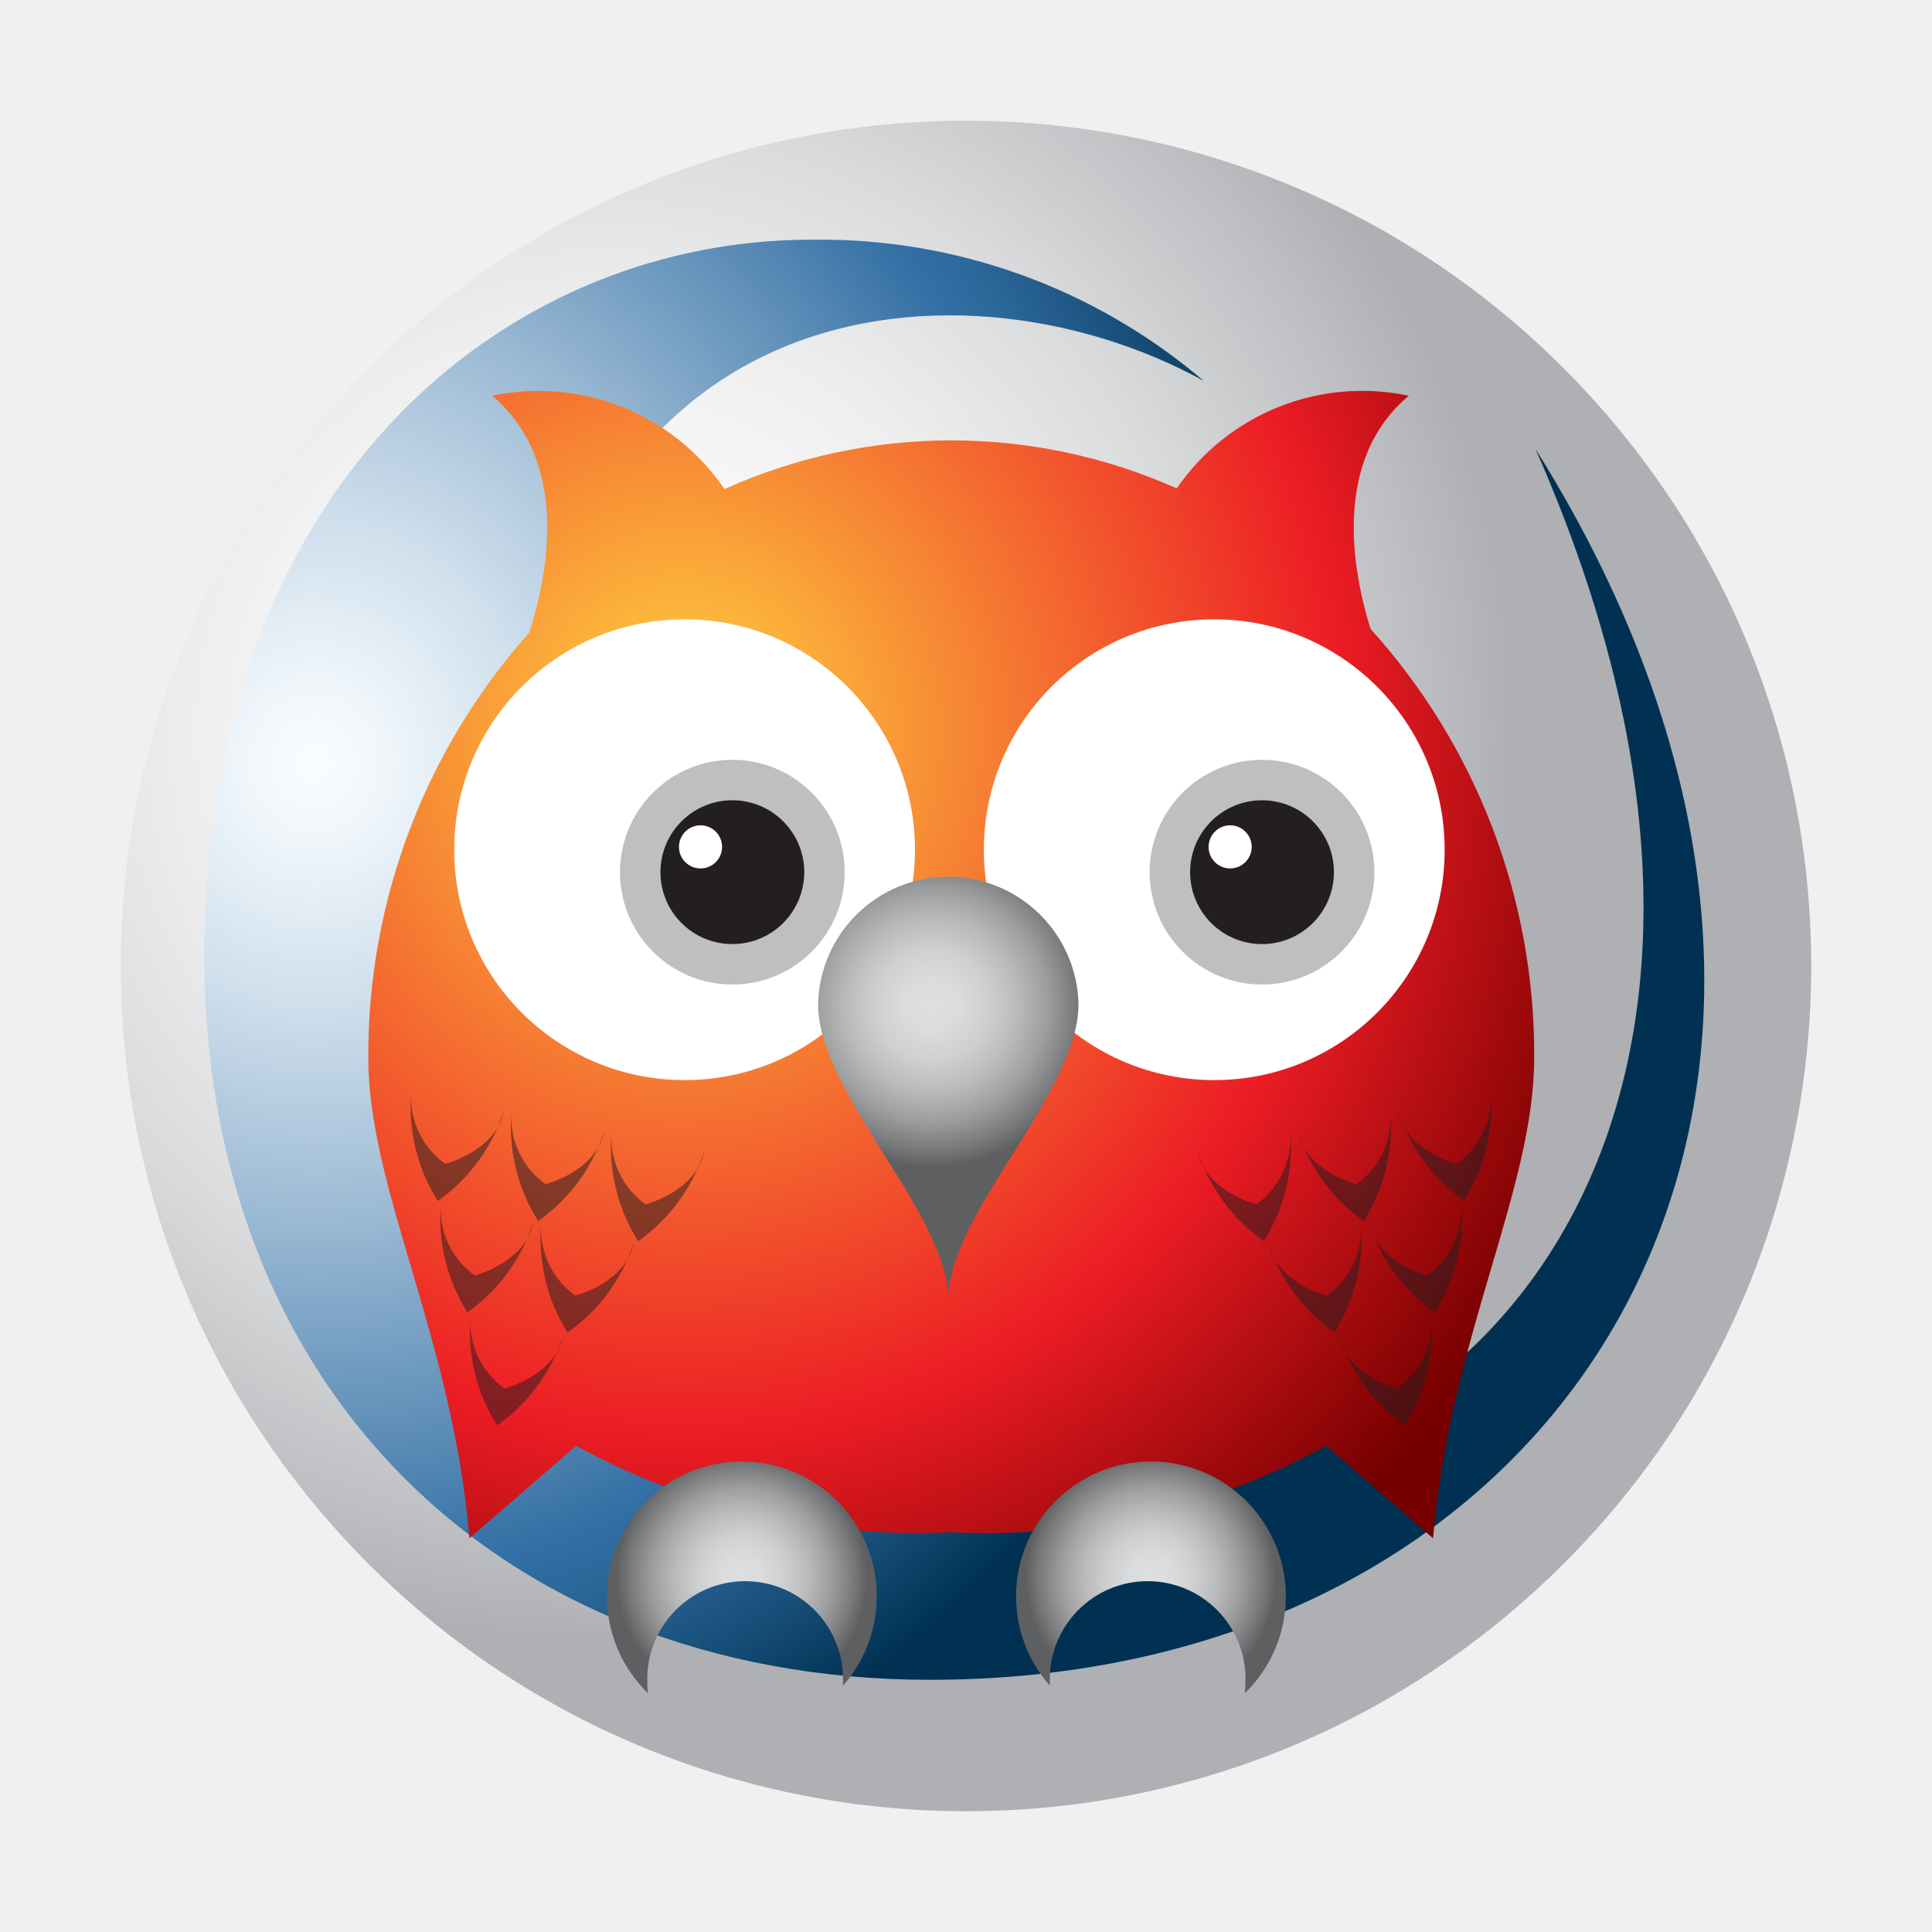
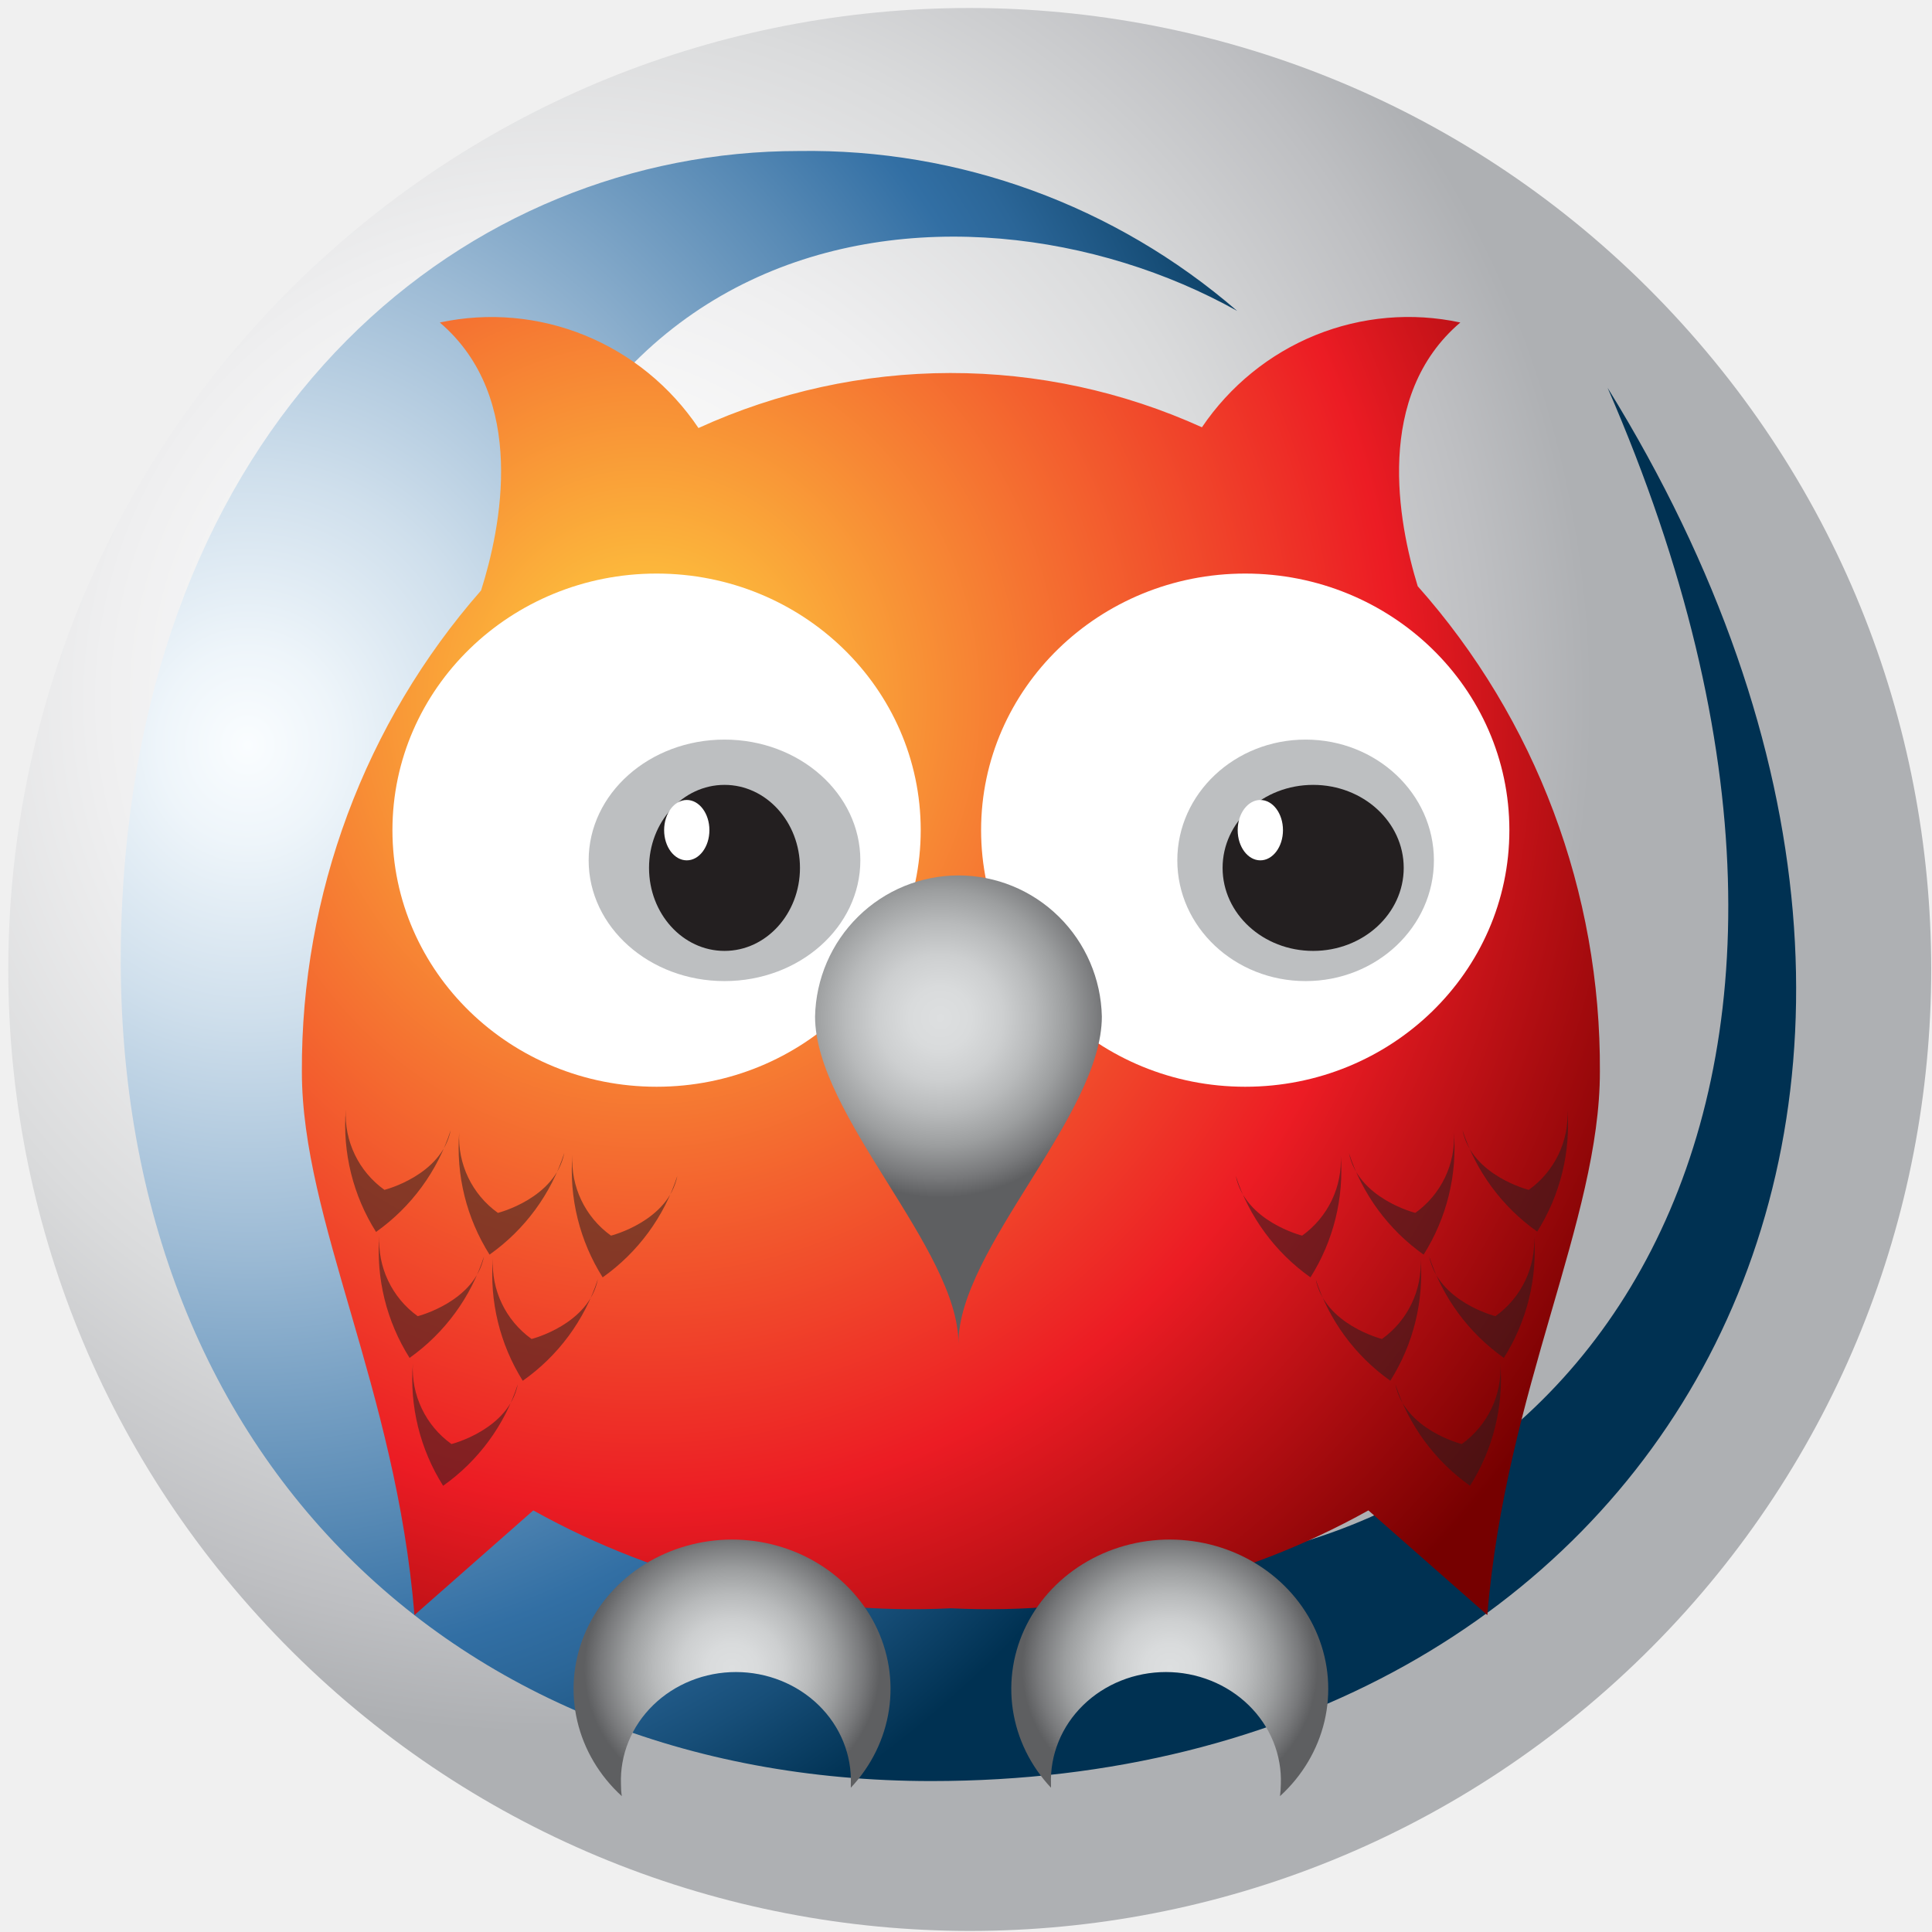
- <svg xmlns="http://www.w3.org/2000/svg" viewBox="0 0 128 128">
+ <svg xmlns="http://www.w3.org/2000/svg" width="128" height="128" viewBox="0 0 128 128" fill="none">
  <g clip-path="url(#a)">
-     <path d="M101.662 105.441c22.888-20.801 24.58-56.218 3.779-79.106-20.801-22.888-56.218-24.58-79.106-3.779C3.447 43.357 1.755 78.774 22.556 101.662c20.801 22.888 56.218 24.58 79.106 3.779Z" fill="url(#b)" />
-     <path d="M79.752 25.236a39.14 39.14 0 0 0-26-9.356c-19.496 0-38.656 14.92-40.132 43.964-1.6 31.2 19 51.448 48 51.448 42.932 0 66.688-39.12 40.108-81.552 18.684 42.4-2.108 69.116-28.944 69.116-21.764 0-38.44-14.604-38.44-41.38-.016-38.64 28.948-41.32 45.408-32.24Z" fill="url(#c)" />
-     <path d="M90.8 41.66c-1.172-3.76-2.58-11.152 2.536-15.44a14.916 14.916 0 0 0-15.376 6.136 36.66 36.66 0 0 0-29.96.044 14.917 14.917 0 0 0-6.758-5.427 14.917 14.917 0 0 0-8.634-.753c5.236 4.4 3.64 12.02 2.456 15.692a42.068 42.068 0 0 0-10.664 28.184c0 8.696 5.6 18.58 6.7 31.82l7.072-6.128a46.974 46.974 0 0 0 24.848 5.732 46.96 46.96 0 0 0 24.848-5.732l7.076 6.128c1.12-13.24 6.7-23.124 6.7-31.82A42.047 42.047 0 0 0 90.8 41.66Z" fill="url(#d)" />
-     <path d="M42.888 111.468a6.479 6.479 0 0 1 .426-2.55 6.48 6.48 0 0 1 1.389-2.181 6.473 6.473 0 0 1 2.131-1.465 6.489 6.489 0 0 1 2.534-.516c.871 0 1.732.176 2.534.516.801.34 1.526.838 2.131 1.465a6.477 6.477 0 0 1 1.389 2.181c.312.812.457 1.68.426 2.55v.212a8.937 8.937 0 0 0 1.376-9.748 8.936 8.936 0 0 0-8.422-5.098 8.935 8.935 0 0 0-4.861 1.669 8.934 8.934 0 0 0-3.138 4.07 8.936 8.936 0 0 0 2.132 9.611c-.036-.236-.048-.476-.048-.716Z" fill="url(#e)" />
-     <path d="M82.516 111.468a6.481 6.481 0 0 0-.426-2.55 6.479 6.479 0 0 0-1.389-2.181 6.471 6.471 0 0 0-2.131-1.465 6.489 6.489 0 0 0-2.534-.516c-.871 0-1.732.176-2.534.516a6.473 6.473 0 0 0-2.131 1.465 6.48 6.48 0 0 0-1.389 2.181 6.481 6.481 0 0 0-.426 2.55v.212a8.936 8.936 0 0 1 11.906-13.177 8.934 8.934 0 0 1 3.138 4.07 8.938 8.938 0 0 1 .377 5.126 8.937 8.937 0 0 1-2.509 4.485c.029-.238.045-.477.048-.716Z" fill="url(#f)" />
-     <path d="M33.384 73.6c-.528 2.668-3.884 3.508-3.884 3.508a5.436 5.436 0 0 1-2.264-4.708 11.716 11.716 0 0 0 1.772 7.172 11.708 11.708 0 0 0 4.376-5.972Zm6.648 1.348c-.528 2.668-3.888 3.508-3.888 3.508a5.44 5.44 0 0 1-2.264-4.728 11.716 11.716 0 0 0 1.776 7.172 11.703 11.703 0 0 0 4.376-5.952Zm-4.7 6.048c-.528 2.668-3.884 3.508-3.884 3.508a5.436 5.436 0 0 1-2.248-4.728 11.715 11.715 0 0 0 1.772 7.172 11.7 11.7 0 0 0 4.36-5.952Zm6.668 1.336c-.528 2.668-3.884 3.508-3.884 3.508a5.44 5.44 0 0 1-2.264-4.728 11.716 11.716 0 0 0 1.748 7.176 11.708 11.708 0 0 0 4.4-5.956Zm-4.689 6.152c-.528 2.668-3.888 3.508-3.888 3.508a5.44 5.44 0 0 1-2.26-4.728 11.716 11.716 0 0 0 1.772 7.172 11.704 11.704 0 0 0 4.376-5.952Zm9.345-12.204c-.528 2.668-3.888 3.508-3.888 3.508a5.435 5.435 0 0 1-2.26-4.728 11.72 11.72 0 0 0 1.772 7.172 11.708 11.708 0 0 0 4.376-5.952ZM92.628 73.6c.528 2.668 3.884 3.508 3.884 3.508a5.436 5.436 0 0 0 2.264-4.728 11.72 11.72 0 0 1-1.772 7.172 11.708 11.708 0 0 1-4.376-5.952Zm-6.648 1.348c.528 2.668 3.888 3.508 3.888 3.508a5.44 5.44 0 0 0 2.26-4.728 11.724 11.724 0 0 1-1.776 7.172 11.704 11.704 0 0 1-4.372-5.952Zm4.696 6.048c.528 2.668 3.884 3.508 3.884 3.508a5.441 5.441 0 0 0 2.264-4.728 11.717 11.717 0 0 1-1.772 7.172 11.703 11.703 0 0 1-4.376-5.952Zm-6.645 1.336c.528 2.668 3.884 3.508 3.884 3.508a5.436 5.436 0 0 0 2.26-4.728 11.713 11.713 0 0 1-1.772 7.172 11.709 11.709 0 0 1-4.372-5.952Zm4.668 6.152c.528 2.668 3.888 3.508 3.888 3.508a5.439 5.439 0 0 0 2.26-4.728 11.711 11.711 0 0 1-1.776 7.172 11.708 11.708 0 0 1-4.372-5.952ZM79.352 76.28c.528 2.668 3.888 3.508 3.888 3.508a5.436 5.436 0 0 0 2.26-4.728 11.713 11.713 0 0 1-1.772 7.172 11.712 11.712 0 0 1-4.376-5.952Z" opacity=".53" fill="#231F20" />
-     <path d="M45.356 71.56c8.43 0 15.264-6.834 15.264-15.264s-6.834-15.264-15.264-15.264-15.264 6.834-15.264 15.264 6.834 15.264 15.264 15.264Z" fill="#fff" />
-     <path d="M48.52 65.228c4.111 0 7.444-3.333 7.444-7.444s-3.333-7.444-7.444-7.444-7.444 3.333-7.444 7.444 3.333 7.444 7.444 7.444Z" fill="#BDBFC1" />
-     <path d="M48.52 62.548c2.631 0 4.764-2.133 4.764-4.764 0-2.631-2.133-4.764-4.764-4.764-2.631 0-4.764 2.133-4.764 4.764 0 2.631 2.133 4.764 4.764 4.764Z" fill="#231F20" />
-     <path d="M46.412 57.536c.789 0 1.428-.639 1.428-1.428s-.639-1.428-1.428-1.428c-.789 0-1.428.639-1.428 1.428s.639 1.428 1.428 1.428ZM80.448 71.56c8.43 0 15.264-6.834 15.264-15.264s-6.834-15.264-15.264-15.264-15.264 6.834-15.264 15.264 6.834 15.264 15.264 15.264Z" fill="#fff" />
-     <path d="M83.612 65.228c4.111 0 7.444-3.333 7.444-7.444s-3.333-7.444-7.444-7.444-7.444 3.333-7.444 7.444 3.333 7.444 7.444 7.444Z" fill="#BDBFC1" />
-     <path d="M83.612 62.548c2.631 0 4.764-2.133 4.764-4.764 0-2.631-2.133-4.764-4.764-4.764-2.631 0-4.764 2.133-4.764 4.764 0 2.631 2.133 4.764 4.764 4.764Z" fill="#231F20" />
-     <path d="M81.5 57.536c.789 0 1.428-.639 1.428-1.428s-.639-1.428-1.428-1.428c-.789 0-1.428.639-1.428 1.428s.639 1.428 1.428 1.428Z" fill="#fff" />
-     <path d="M62.824 86.08c0-5.648 8.628-13.652 8.628-19.548a8.628 8.628 0 0 0-8.626-8.442 8.628 8.628 0 0 0-8.626 8.442c0 5.896 8.624 13.9 8.624 19.548Z" fill="url(#g)" />
+     <path d="M107.09 111.37c26.035-23.661 27.959-63.947 4.298-89.982C87.728-4.647 47.441-6.571 21.407 17.089-4.628 40.75-6.553 81.036 17.108 107.071c23.661 26.035 63.947 27.959 89.982 4.299Z" fill="url(#b)" />
+     <path d="M81.962 20.595c-8.088-6.99-18.412-10.755-29.04-10.59-21.776 0-43.176 16.888-44.825 49.762C6.31 95.082 29.319 118 61.71 118c47.952 0 74.485-44.279 44.797-92.307 20.869 47.992-2.354 78.231-32.328 78.231-24.309 0-42.935-16.53-42.935-46.837-.018-43.736 32.333-46.769 50.717-36.492Z" fill="url(#c)" />
+     <path d="M93.926 38.833c-1.305-4.254-2.872-12.616 2.824-17.467-3.209-.69-6.548-.399-9.594.836-3.047 1.235-5.665 3.36-7.525 6.106-5.25-2.379-10.935-3.604-16.683-3.595-5.748.009-11.43 1.251-16.672 3.645-1.855-2.758-4.473-4.895-7.524-6.139-3.051-1.245-6.396-1.541-9.613-.852 5.829 4.978 4.053 13.598 2.734 17.752-7.696 8.774-11.925 20.131-11.873 31.884 0 9.838 6.235 21.019 7.459 35.998l7.873-6.933c8.457 4.713 18.031 6.957 27.664 6.485 9.633.472 19.208-1.772 27.664-6.485l7.878 6.933c1.247-14.978 7.459-26.16 7.459-35.998.07-11.879-4.237-23.354-12.073-32.169Z" fill="url(#d)" />
+     <path d="M41.141 118.207c-.036-.963.134-1.923.501-2.823.366-.9.921-1.721 1.632-2.414.711-.694 1.562-1.245 2.504-1.622s1.954-.571 2.977-.571c1.023 0 2.036.194 2.977.571.942.377 1.793.928 2.504 1.622.711.693 1.266 1.514 1.632 2.414.366.9.537 1.86.501 2.823v.235c1.361-1.452 2.24-3.248 2.528-5.167.287-1.918-.029-3.874-.911-5.624-.882-1.75-2.289-3.218-4.048-4.221-1.759-1.003-3.792-1.498-5.847-1.422-2.055.075-4.041.717-5.712 1.847-1.671 1.129-2.953 2.696-3.687 4.506-.734 1.809-.888 3.782-.443 5.674.445 1.891 1.47 3.618 2.948 4.965-.042-.261-.056-.527-.056-.793Z" fill="url(#e)" />
+     <path d="M84.859 118.207c.036-.963-.134-1.923-.501-2.823-.366-.9-.921-1.721-1.632-2.414-.711-.694-1.562-1.245-2.504-1.622s-1.954-.571-2.977-.571c-1.023 0-2.036.194-2.977.571-.942.377-1.793.928-2.504 1.622-.711.693-1.266 1.514-1.632 2.414-.366.9-.537 1.86-.501 2.823v.235c-1.361-1.452-2.24-3.248-2.528-5.167-.287-1.918.029-3.874.911-5.624.882-1.75 2.289-3.218 4.048-4.221 1.759-1.003 3.792-1.498 5.847-1.422 2.055.075 4.041.717 5.712 1.847 1.671 1.129 2.953 2.696 3.687 4.506.734 1.809.888 3.782.443 5.674-.445 1.891-1.47 3.618-2.948 4.965.034-.263.053-.528.056-.793Z" fill="url(#f)" />
+     <g opacity=".53" fill="#231F20">
+       <path d="M29.864 74.863c-.597 3.019-4.394 3.969-4.394 3.969a6.15 6.15 0 0 1-2.561-5.327 13.255 13.255 0 0 0 2.005 8.114 13.246 13.246 0 0 0 4.951-6.757ZM37.386 76.388c-.597 3.019-4.399 3.969-4.399 3.969a6.154 6.154 0 0 1-2.562-5.349 13.256 13.256 0 0 0 2.009 8.114 13.243 13.243 0 0 0 4.951-6.734ZM32.068 83.231c-.597 3.018-4.394 3.969-4.394 3.969a6.15 6.15 0 0 1-2.543-5.349 13.256 13.256 0 0 0 2.005 8.114 13.238 13.238 0 0 0 4.933-6.734ZM39.612 84.742c-.597 3.019-4.394 3.969-4.394 3.969a6.154 6.154 0 0 1-2.562-5.349 13.255 13.255 0 0 0 1.978 8.119 13.246 13.246 0 0 0 4.978-6.739ZM34.309 91.703c-.597 3.019-4.399 3.969-4.399 3.969a6.155 6.155 0 0 1-2.557-5.349 13.255 13.255 0 0 0 2.005 8.114 13.242 13.242 0 0 0 4.951-6.734ZM44.879 77.895c-.597 3.019-4.399 3.969-4.399 3.969a6.151 6.151 0 0 1-2.557-5.349 13.259 13.259 0 0 0 2.005 8.114 13.246 13.246 0 0 0 4.951-6.734Z" />
+     </g>
+     <g opacity=".53" fill="#231F20">
+       <path d="M96.892 74.863c.597 3.019 4.394 3.969 4.394 3.969a6.154 6.154 0 0 0 1.968-2.345 6.144 6.144 0 0 0 .593-3.004 13.263 13.263 0 0 1-2.004 8.114 13.245 13.245 0 0 1-4.951-6.734ZM89.371 76.388c.597 3.019 4.399 3.969 4.399 3.969a6.155 6.155 0 0 0 2.557-5.349 13.265 13.265 0 0 1-2.009 8.114 13.242 13.242 0 0 1-4.947-6.734ZM94.684 83.231c.597 3.019 4.394 3.969 4.394 3.969a6.157 6.157 0 0 0 1.968-2.346 6.154 6.154 0 0 0 .593-3.003 13.254 13.254 0 0 1-2.004 8.114 13.242 13.242 0 0 1-4.951-6.734ZM87.166 84.742c.597 3.018 4.394 3.969 4.394 3.969a6.15 6.15 0 0 0 2.557-5.349 13.25 13.25 0 0 1-2.005 8.114 13.247 13.247 0 0 1-4.947-6.734ZM92.447 91.703c.597 3.018 4.399 3.969 4.399 3.969a6.154 6.154 0 0 0 2.557-5.349 13.251 13.251 0 0 1-2.009 8.114 13.246 13.246 0 0 1-4.946-6.734ZM81.871 77.895c.597 3.018 4.399 3.969 4.399 3.969a6.15 6.15 0 0 0 2.557-5.349 13.25 13.25 0 0 1-2.005 8.114 13.251 13.251 0 0 1-4.951-6.734Z" />
+     </g>
+     <path d="M43.5 72C53.165 72 61 64.389 61 55s-7.835-17-17.5-17S26 45.611 26 55s7.835 17 17.5 17Z" fill="#fff" />
+     <path d="M48 65c4.971 0 9-3.582 9-8s-4.029-8-9-8-9 3.582-9 8 4.029 8 9 8Z" fill="#BDBFC1" />
+     <path d="M48 63c2.761 0 5-2.462 5-5.5S50.761 52 48 52s-5 2.462-5 5.5 2.239 5.5 5 5.5Z" fill="#231F20" />
+     <path d="M45.5 57c.828 0 1.5-.895 1.5-2s-.672-2-1.5-2-1.5.895-1.5 2 .672 2 1.5 2ZM82.5 72c9.665 0 17.5-7.611 17.5-17s-7.835-17-17.5-17S65 45.611 65 55s7.835 17 17.5 17Z" fill="#fff" />
+     <path d="M86.5 65c4.694 0 8.5-3.582 8.5-8s-3.806-8-8.5-8-8.5 3.582-8.5 8 3.806 8 8.5 8Z" fill="#BDBFC1" />
+     <path d="M87 63c3.314 0 6-2.462 6-5.5S90.314 52 87 52s-6 2.462-6 5.5 2.686 5.5 6 5.5Z" fill="#231F20" />
+     <path d="M83.5 57c.828 0 1.5-.895 1.5-2s-.672-2-1.5-2-1.5.895-1.5 2 .672 2 1.5 2Z" fill="#fff" />
+     <path d="M63.498 89C63.498 82.745 73 73.88 73 67.35c-.053-2.498-1.078-4.876-2.854-6.623C68.371 58.979 65.985 58 63.5 58s-4.871.979-6.646 2.727C55.078 62.474 54.053 64.852 54 67.35c0 6.53 9.498 15.395 9.498 21.65Z" fill="url(#g)" />
  </g>
  <defs>
-     <radialGradient id="b" cx="0" cy="0" r="1" gradientUnits="userSpaceOnUse" gradientTransform="rotate(-42.27 82.5781 -27.4729) scale(73.196)">
+     <radialGradient id="b" cx="0" cy="0" r="1" gradientUnits="userSpaceOnUse" gradientTransform="rotate(-42.27 78.5731 -24.4754) scale(83.2594)">
      <stop stop-color="#fff" />
      <stop offset=".181" stop-color="#FBFBFB" />
      <stop offset=".365" stop-color="#EFEFF0" />
      <stop offset=".552" stop-color="#DADBDC" />
      <stop offset=".738" stop-color="#BEBFC2" />
      <stop offset=".824" stop-color="#AEB0B3" />
    </radialGradient>
-     <radialGradient id="c" cx="0" cy="0" r="1" gradientUnits="userSpaceOnUse" gradientTransform="matrix(66.6955 0 0 72.5439 21.0996 50.6114)">
+     <radialGradient id="c" cx="0" cy="0" r="1" gradientUnits="userSpaceOnUse" gradientTransform="matrix(74.494 0 0 82.1108 16.4511 49.3169)">
      <stop stop-color="#FAFDFF" />
      <stop offset=".079" stop-color="#EEF5FA" />
      <stop offset=".22" stop-color="#CFDFEC" />
      <stop offset=".407" stop-color="#9DBBD5" />
      <stop offset=".631" stop-color="#588AB5" />
      <stop offset=".745" stop-color="#326FA4" />
      <stop offset=".799" stop-color="#2B6698" />
      <stop offset=".897" stop-color="#174E78" />
      <stop offset=".994" stop-color="#003152" />
    </radialGradient>
-     <radialGradient id="d" cx="0" cy="0" r="1" gradientUnits="userSpaceOnUse" gradientTransform="matrix(66.376 0 0 70.4913 44.9639 48.4815)">
+     <radialGradient id="d" cx="0" cy="0" r="1" gradientUnits="userSpaceOnUse" gradientTransform="matrix(73.8989 0 0 79.7462 42.8952 46.5501)">
      <stop stop-color="#FFD540" />
      <stop offset=".667" stop-color="#EC1C24" />
      <stop offset=".994" stop-color="#760000" />
    </radialGradient>
-     <radialGradient id="e" cx="0" cy="0" r="1" gradientUnits="userSpaceOnUse" gradientTransform="translate(49.1436 104.508) scale(8.332)">
+     <radialGradient id="e" cx="0" cy="0" r="1" gradientUnits="userSpaceOnUse" gradientTransform="matrix(9.7903 0 0 9.2237 48.4915 110.503)">
      <stop stop-color="#DDDFE0" />
      <stop offset=".174" stop-color="#D9DBDC" />
      <stop offset=".351" stop-color="#CDCFD0" />
      <stop offset=".531" stop-color="#B8BABB" />
      <stop offset=".711" stop-color="#9C9E9F" />
      <stop offset=".891" stop-color="#78797B" />
      <stop offset="1" stop-color="#5E5F61" />
    </radialGradient>
-     <radialGradient id="f" cx="0" cy="0" r="1" gradientUnits="userSpaceOnUse" gradientTransform="translate(76.2556 104.508) scale(8.332)">
+     <radialGradient id="f" cx="0" cy="0" r="1" gradientUnits="userSpaceOnUse" gradientTransform="matrix(9.7903 0 0 9.2237 77.5038 110.503)">
      <stop stop-color="#DDDFE0" />
      <stop offset=".174" stop-color="#D9DBDC" />
      <stop offset=".351" stop-color="#CDCFD0" />
      <stop offset=".531" stop-color="#B8BABB" />
      <stop offset=".711" stop-color="#9C9E9F" />
      <stop offset=".891" stop-color="#78797B" />
      <stop offset="1" stop-color="#5E5F61" />
    </radialGradient>
-     <radialGradient id="g" cx="0" cy="0" r="1" gradientUnits="userSpaceOnUse" gradientTransform="translate(61.7362 66.608) scale(10.748)">
+     <radialGradient id="g" cx="0" cy="0" r="1" gradientUnits="userSpaceOnUse" gradientTransform="matrix(11.837 0 0 11.9037 62.2996 67.4342)">
      <stop stop-color="#DDDFE0" />
      <stop offset=".174" stop-color="#D9DBDC" />
      <stop offset=".351" stop-color="#CDCFD0" />
      <stop offset=".531" stop-color="#B8BABB" />
      <stop offset=".711" stop-color="#9C9E9F" />
      <stop offset=".891" stop-color="#78797B" />
      <stop offset="1" stop-color="#5E5F61" />
    </radialGradient>
    <clipPath id="a">
      <path fill="#fff" d="M0 0h128v128H0z" />
    </clipPath>
  </defs>
</svg>
